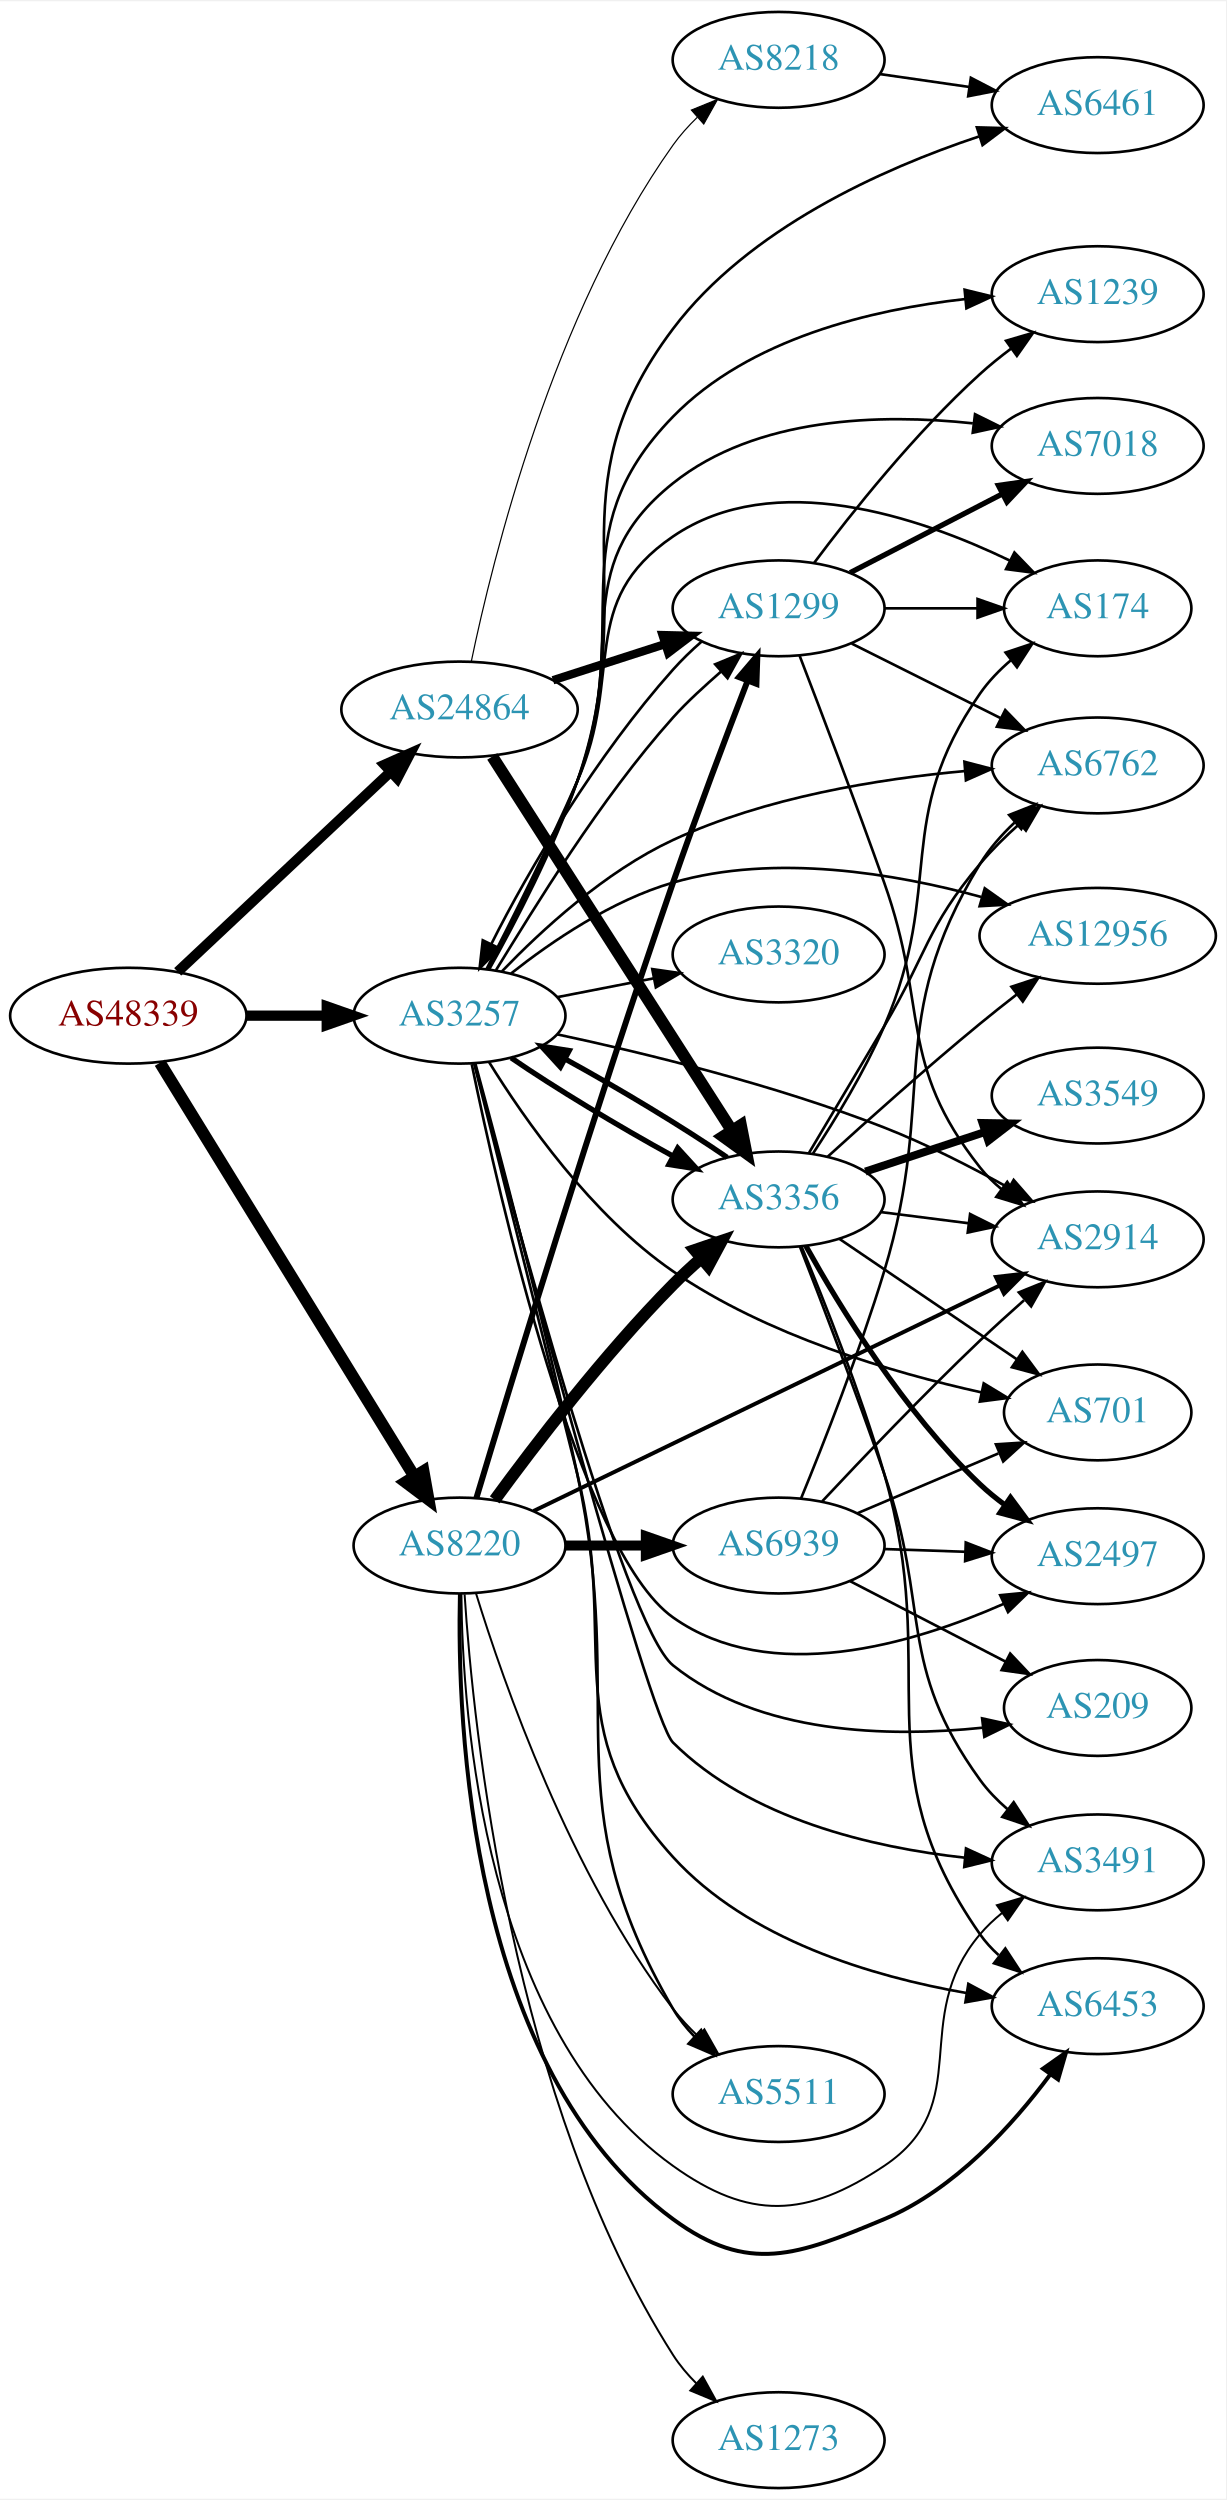
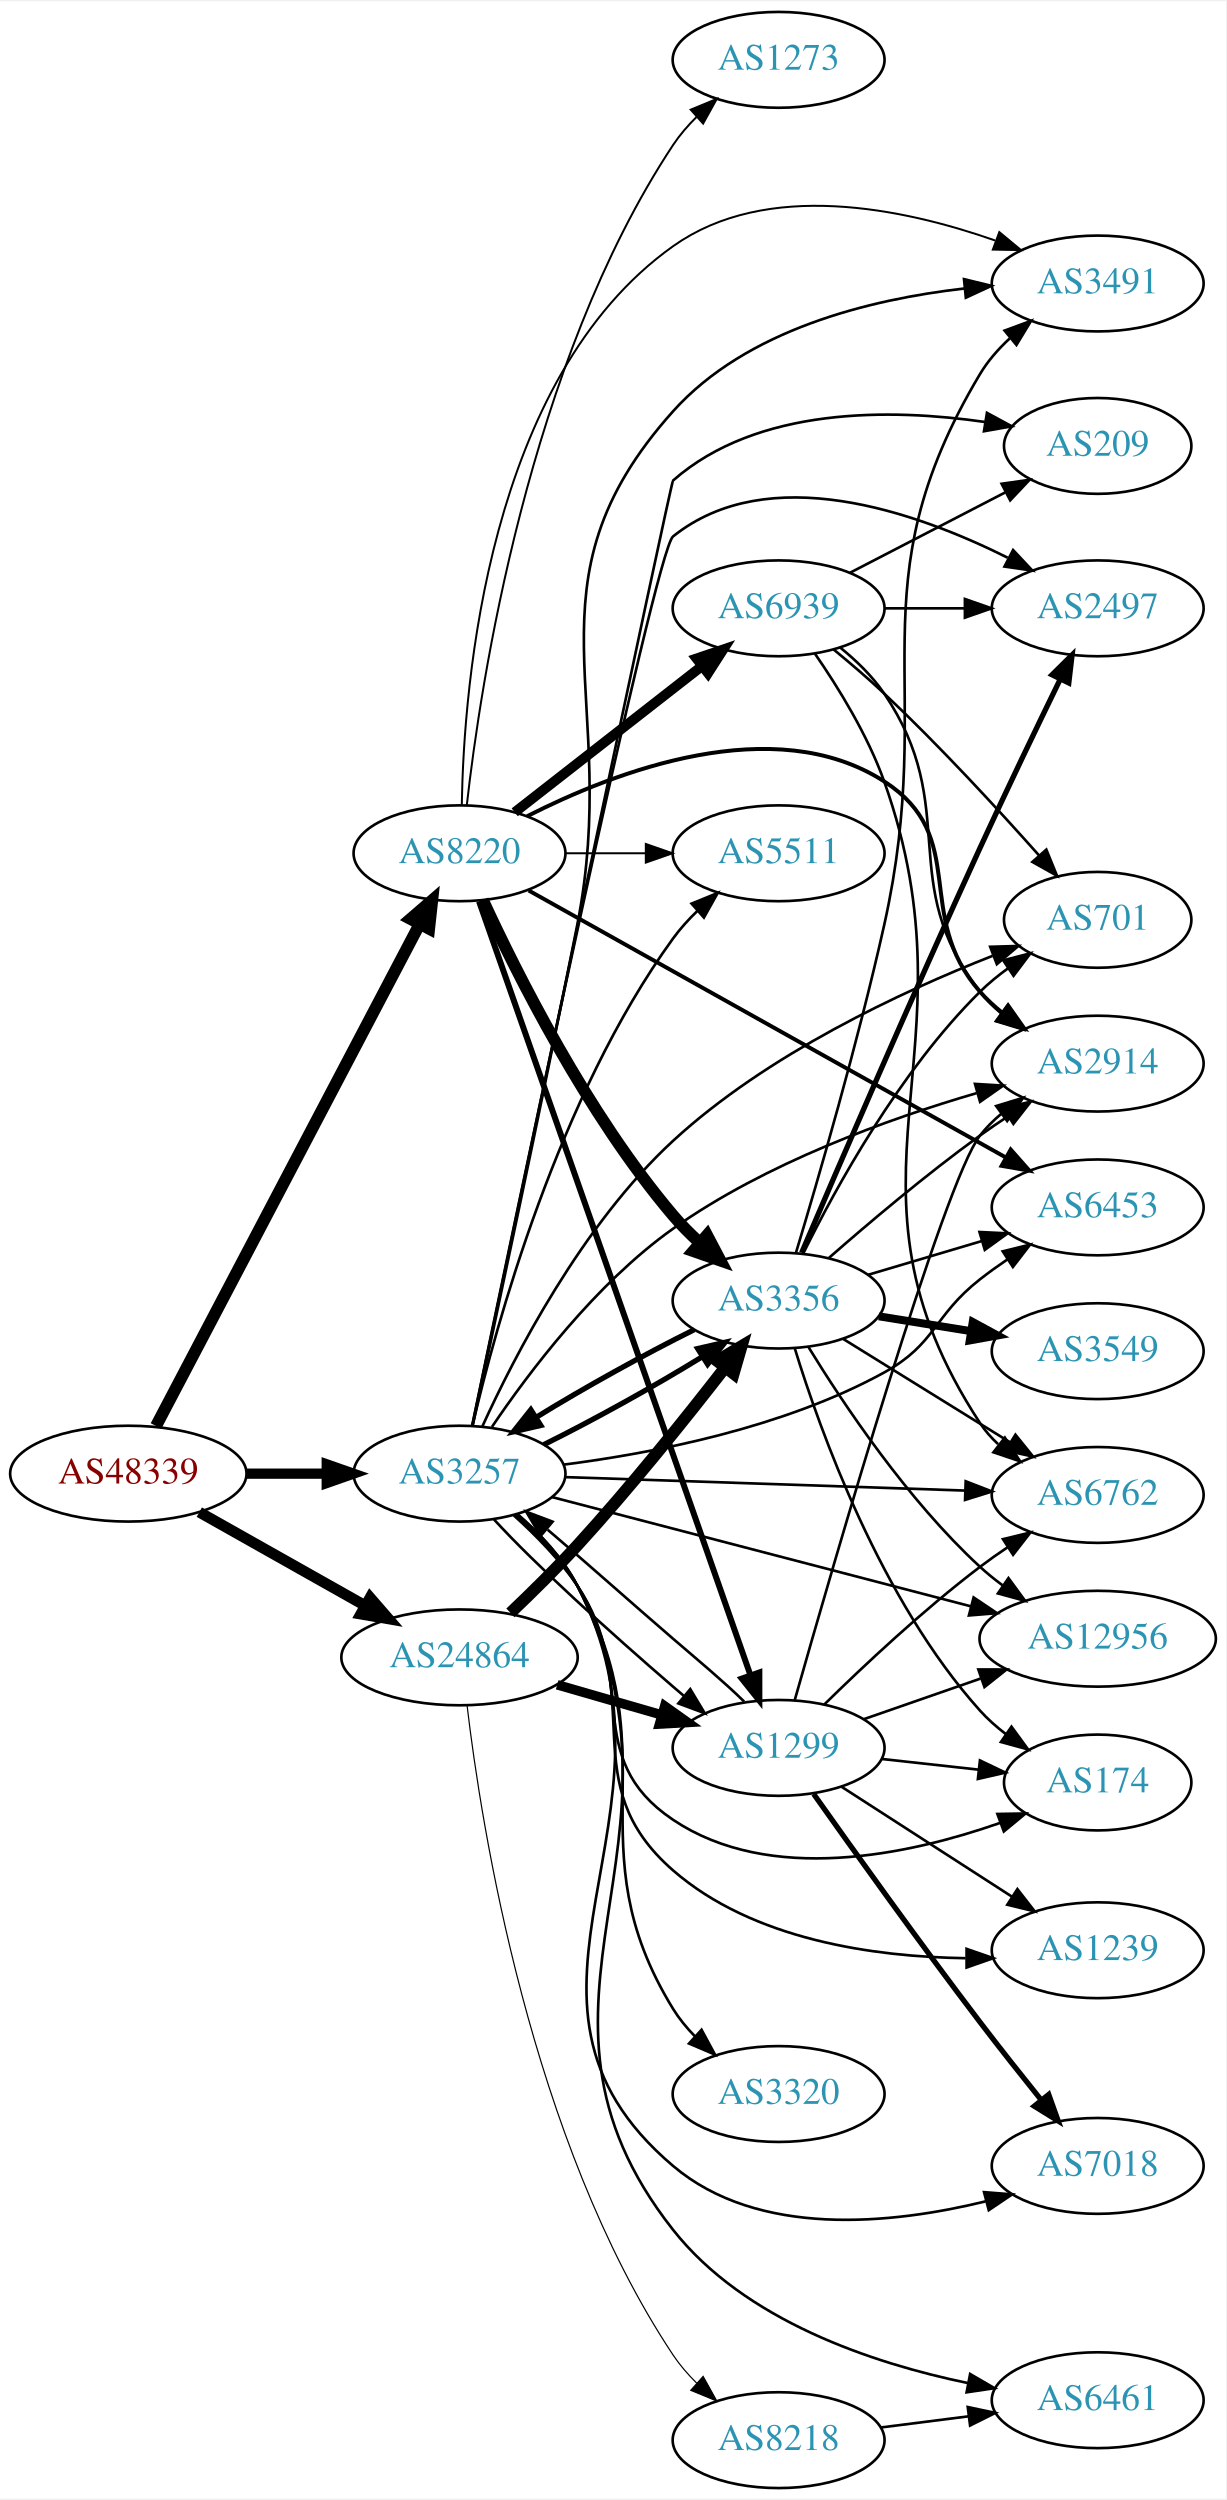
<svg xmlns="http://www.w3.org/2000/svg" xmlns:xlink="http://www.w3.org/1999/xlink" width="460pt" height="938pt" viewBox="0.00 0.00 460.47 938.00">
  <g id="graph0" class="graph" transform="scale(1 1) rotate(0) translate(4 934)">
    <polygon fill="white" stroke="none" points="-4,4 -4,-934 456.469,-934 456.469,4 -4,4" />
    <g id="node1" class="node">
      <g id="a_node1">
        <a xlink:href="/asn/48339" xlink:title="AS48339 ~ Raiffeisen Rechenzentrum GmbH [AT]">
-           <ellipse fill="#ffffff" stroke="black" cx="44.196" cy="-553" rx="44.393" ry="18" />
-           <text text-anchor="middle" x="44.196" y="-549.3" font-family="Times,serif" font-size="14.00" fill="#880000">AS48339</text>
+           <ellipse fill="#ffffff" stroke="black" cx="44.196" cy="-381" rx="44.393" ry="18" />
+           <text text-anchor="middle" x="44.196" y="-377.3" font-family="Times,serif" font-size="14.00" fill="#880000">AS48339</text>
        </a>
      </g>
    </g>
    <g id="node2" class="node">
      <g id="a_node2">
        <a xlink:href="/asn/3257" xlink:title="AS3257 ~ GTT [DE]">
-           <ellipse fill="#ffffff" stroke="black" cx="168.588" cy="-553" rx="39.794" ry="18" />
-           <text text-anchor="middle" x="168.588" y="-549.3" font-family="Times,serif" font-size="14.00" fill="#2c94b3">AS3257</text>
+           <ellipse fill="#ffffff" stroke="black" cx="168.588" cy="-381" rx="39.794" ry="18" />
+           <text text-anchor="middle" x="168.588" y="-377.3" font-family="Times,serif" font-size="14.00" fill="#2c94b3">AS3257</text>
        </a>
      </g>
    </g>
    <g id="edge1" class="edge">
-       <path fill="none" stroke="black" stroke-width="3.857" d="M88.692,-553C98.381,-553 108.717,-553 118.61,-553" />
-       <polygon fill="black" stroke="black" stroke-width="3.857" points="118.713,-556.5 128.713,-553 118.713,-549.5 118.713,-556.5" />
+       <path fill="none" stroke="black" stroke-width="3.857" d="M88.692,-381C98.381,-381 108.717,-381 118.61,-381" />
+       <polygon fill="black" stroke="black" stroke-width="3.857" points="118.713,-384.5 128.713,-381 118.713,-377.5 118.713,-384.5" />
    </g>
    <g id="node3" class="node">
      <g id="a_node3">
        <a xlink:href="/asn/8220" xlink:title="AS8220 ~ COLT [GB]">
-           <ellipse fill="#ffffff" stroke="black" cx="168.588" cy="-354" rx="39.794" ry="18" />
-           <text text-anchor="middle" x="168.588" y="-350.3" font-family="Times,serif" font-size="14.00" fill="#2c94b3">AS8220</text>
+           <ellipse fill="#ffffff" stroke="black" cx="168.588" cy="-614" rx="39.794" ry="18" />
+           <text text-anchor="middle" x="168.588" y="-610.3" font-family="Times,serif" font-size="14.00" fill="#2c94b3">AS8220</text>
        </a>
      </g>
    </g>
    <g id="edge2" class="edge">
-       <path fill="none" stroke="black" stroke-width="4.5" d="M56.058,-535.34C77.705,-500.143 126.314,-421.109 151.608,-379.982" />
-       <polygon fill="black" stroke="black" stroke-width="4.5" points="155.041,-381.917 156.926,-371.336 148.333,-377.791 155.041,-381.917" />
+       <path fill="none" stroke="black" stroke-width="4.5" d="M54.597,-398.896C76.007,-439.656 128.49,-539.568 153.669,-587.501" />
+       <polygon fill="black" stroke="black" stroke-width="4.5" points="150.187,-589.34 158.323,-596.362 157.159,-585.678 150.187,-589.34" />
    </g>
    <g id="node4" class="node">
      <g id="a_node4">
        <a xlink:href="/asn/24864" xlink:title="AS24864 ~ Raiffeisen Informatik GmbH [AT]">
-           <ellipse fill="#ffffff" stroke="black" cx="168.588" cy="-668" rx="44.393" ry="18" />
-           <text text-anchor="middle" x="168.588" y="-664.3" font-family="Times,serif" font-size="14.00" fill="#2c94b3">AS24864</text>
+           <ellipse fill="#ffffff" stroke="black" cx="168.588" cy="-312" rx="44.393" ry="18" />
+           <text text-anchor="middle" x="168.588" y="-308.3" font-family="Times,serif" font-size="14.00" fill="#2c94b3">AS24864</text>
        </a>
      </g>
    </g>
    <g id="edge3" class="edge">
-       <path fill="none" stroke="black" stroke-width="3.857" d="M62.732,-569.477C83.636,-589.118 118.721,-622.084 142.494,-644.421" />
-       <polygon fill="black" stroke="black" stroke-width="3.857" points="140.401,-647.257 150.085,-651.554 145.194,-642.156 140.401,-647.257" />
+       <path fill="none" stroke="black" stroke-width="4.071" d="M70.853,-366.535C88.968,-356.323 113.44,-342.527 133.237,-331.366" />
+       <polygon fill="black" stroke="black" stroke-width="4.071" points="135.003,-334.46 141.965,-326.446 131.504,-328.253 135.003,-334.46" />
    </g>
    <g id="node5" class="node">
      <g id="a_node5">
        <a xlink:href="/asn/2914" xlink:title="AS2914 ~ NTT America, Inc. [US]">
-           <ellipse fill="#ffffff" stroke="black" cx="408.273" cy="-469" rx="39.794" ry="18" />
-           <text text-anchor="middle" x="408.273" y="-465.3" font-family="Times,serif" font-size="14.00" fill="#2c94b3">AS2914</text>
+           <ellipse fill="#ffffff" stroke="black" cx="408.273" cy="-535" rx="39.794" ry="18" />
+           <text text-anchor="middle" x="408.273" y="-531.3" font-family="Times,serif" font-size="14.00" fill="#2c94b3">AS2914</text>
        </a>
      </g>
    </g>
    <g id="edge4" class="edge">
-       <path fill="none" stroke="black" d="M205.264,-545.993C237.879,-539.017 287.128,-527.04 328.077,-511 344.006,-504.761 360.857,-496.136 374.902,-488.325" />
-       <polygon fill="black" stroke="black" points="376.716,-491.32 383.688,-483.342 373.263,-485.231 376.716,-491.32" />
+       <path fill="none" stroke="black" d="M180.742,-398.52C194.518,-418.91 219.724,-452.408 248.784,-473 283.521,-497.614 329.366,-514.162 362.809,-523.926" />
+       <polygon fill="black" stroke="black" points="362.188,-527.388 372.763,-526.74 364.092,-520.652 362.188,-527.388" />
    </g>
    <g id="node6" class="node">
      <g id="a_node6">
-         <a xlink:href="/asn/6762" xlink:title="AS6762 ~ TELECOM ITALIA SPARKLE S.p.A. [IT]">
-           <ellipse fill="#ffffff" stroke="black" cx="408.273" cy="-647" rx="39.794" ry="18" />
-           <text text-anchor="middle" x="408.273" y="-643.3" font-family="Times,serif" font-size="14.00" fill="#2c94b3">AS6762</text>
+         <a xlink:href="/asn/5511" xlink:title="AS5511 ~ Orange S.A. [FR]">
+           <ellipse fill="#ffffff" stroke="black" cx="288.431" cy="-614" rx="39.794" ry="18" />
+           <text text-anchor="middle" x="288.431" y="-610.3" font-family="Times,serif" font-size="14.00" fill="#2c94b3">AS5511</text>
        </a>
      </g>
    </g>
    <g id="edge5" class="edge">
-       <path fill="none" stroke="black" d="M184.525,-569.666C199.286,-585.021 223.299,-607.163 248.784,-619 283.313,-635.037 325.984,-641.935 358.348,-644.879" />
-       <polygon fill="black" stroke="black" points="358.219,-648.38 368.47,-645.703 358.787,-641.403 358.219,-648.38" />
+       <path fill="none" stroke="black" d="M173.49,-399.14C182.136,-436.278 205.637,-522.481 248.784,-582 251.445,-585.67 254.62,-589.169 257.991,-592.417" />
+       <polygon fill="black" stroke="black" points="255.745,-595.102 265.56,-599.091 260.374,-589.852 255.745,-595.102" />
    </g>
    <g id="node7" class="node">
      <g id="a_node7">
-         <a xlink:href="/asn/174" xlink:title="AS174 ~ Cogent Communications [US]">
-           <ellipse fill="#ffffff" stroke="black" cx="408.273" cy="-706" rx="35.194" ry="18" />
-           <text text-anchor="middle" x="408.273" y="-702.3" font-family="Times,serif" font-size="14.00" fill="#2c94b3">AS174</text>
+         <a xlink:href="/asn/701" xlink:title="AS701 ~ UUNET [US]">
+           <ellipse fill="#ffffff" stroke="black" cx="408.273" cy="-589" rx="35.194" ry="18" />
+           <text text-anchor="middle" x="408.273" y="-585.3" font-family="Times,serif" font-size="14.00" fill="#2c94b3">AS701</text>
        </a>
      </g>
    </g>
    <g id="edge6" class="edge">
-       <path fill="none" stroke="black" d="M178.798,-570.661C187.86,-588.284 201.883,-616.233 212.784,-641 230.473,-681.187 212.518,-708.247 248.784,-733 286.61,-758.817 341.052,-740.45 375.274,-723.931" />
-       <polygon fill="black" stroke="black" points="377,-726.98 384.359,-719.359 373.853,-720.728 377,-726.98" />
+       <path fill="none" stroke="black" d="M177.19,-398.789C189.153,-425.057 214.579,-474.501 248.784,-506 284.032,-538.46 334.354,-561.939 368.781,-575.474" />
+       <polygon fill="black" stroke="black" points="367.891,-578.881 378.482,-579.191 370.396,-572.345 367.891,-578.881" />
    </g>
    <g id="node8" class="node">
      <g id="a_node8">
        <a xlink:href="/asn/7018" xlink:title="AS7018 ~ AT&amp;T Services, Inc. [US]">
-           <ellipse fill="#ffffff" stroke="black" cx="408.273" cy="-767" rx="39.794" ry="18" />
-           <text text-anchor="middle" x="408.273" y="-763.3" font-family="Times,serif" font-size="14.00" fill="#2c94b3">AS7018</text>
+           <ellipse fill="#ffffff" stroke="black" cx="408.273" cy="-121" rx="39.794" ry="18" />
+           <text text-anchor="middle" x="408.273" y="-117.3" font-family="Times,serif" font-size="14.00" fill="#2c94b3">AS7018</text>
        </a>
      </g>
    </g>
    <g id="edge7" class="edge">
-       <path fill="none" stroke="black" d="M179.131,-570.52C188.445,-588.037 202.655,-615.907 212.784,-641 232.356,-689.485 207.93,-720.369 248.784,-753 280.08,-777.996 326.769,-779.168 361.374,-775.484" />
-       <polygon fill="black" stroke="black" points="362.201,-778.909 371.695,-774.206 361.341,-771.962 362.201,-778.909" />
+       <path fill="none" stroke="black" d="M190.512,-365.55C198.731,-358.386 207.455,-349.197 212.784,-339 258.266,-251.966 173.902,-184.53 248.784,-121 280.771,-93.862 330.867,-99.046 366.159,-107.68" />
+       <polygon fill="black" stroke="black" points="365.585,-111.148 376.146,-110.31 367.367,-104.379 365.585,-111.148" />
    </g>
    <g id="node9" class="node">
      <g id="a_node9">
-         <a xlink:href="/asn/6461" xlink:title="AS6461 ~ ZAYO-6461 [US]">
-           <ellipse fill="#ffffff" stroke="black" cx="408.273" cy="-895" rx="39.794" ry="18" />
-           <text text-anchor="middle" x="408.273" y="-891.3" font-family="Times,serif" font-size="14.00" fill="#2c94b3">AS6461</text>
+         <a xlink:href="/asn/2497" xlink:title="AS2497 ~ Internet Initiative Japan Inc. [JP]">
+           <ellipse fill="#ffffff" stroke="black" cx="408.273" cy="-706" rx="39.794" ry="18" />
+           <text text-anchor="middle" x="408.273" y="-702.3" font-family="Times,serif" font-size="14.00" fill="#2c94b3">AS2497</text>
        </a>
      </g>
    </g>
    <g id="edge8" class="edge">
-       <path fill="none" stroke="black" d="M179.689,-570.311C189.428,-587.67 203.952,-615.422 212.784,-641 237.993,-714.001 202.288,-749.334 248.784,-811 277.146,-848.615 327.332,-871.107 363.645,-883.214" />
-       <polygon fill="black" stroke="black" points="362.899,-886.65 373.49,-886.358 365.028,-879.982 362.899,-886.65" />
+       <path fill="none" stroke="black" d="M173.346,-399.118C188.16,-470.36 242.044,-727.607 248.784,-733 284.545,-761.609 339.569,-742.455 374.475,-725.011" />
+       <polygon fill="black" stroke="black" points="376.503,-727.901 383.754,-720.177 373.268,-721.693 376.503,-727.901" />
    </g>
    <g id="node10" class="node">
      <g id="a_node10">
-         <a xlink:href="/asn/5511" xlink:title="AS5511 ~ Orange S.A. [FR]">
-           <ellipse fill="#ffffff" stroke="black" cx="288.431" cy="-148" rx="39.794" ry="18" />
-           <text text-anchor="middle" x="288.431" y="-144.3" font-family="Times,serif" font-size="14.00" fill="#2c94b3">AS5511</text>
+         <a xlink:href="/asn/6461" xlink:title="AS6461 ~ ZAYO-6461 [US]">
+           <ellipse fill="#ffffff" stroke="black" cx="408.273" cy="-33" rx="39.794" ry="18" />
+           <text text-anchor="middle" x="408.273" y="-29.3" font-family="Times,serif" font-size="14.00" fill="#2c94b3">AS6461</text>
        </a>
      </g>
    </g>
    <g id="edge9" class="edge">
-       <path fill="none" stroke="black" d="M174.539,-535.018C183.029,-503.825 200.625,-437.591 212.784,-381 231.848,-292.27 203.045,-258.386 248.784,-180 250.957,-176.276 253.735,-172.795 256.802,-169.604" />
-       <polygon fill="black" stroke="black" points="259.327,-172.038 264.336,-162.702 254.598,-166.876 259.327,-172.038" />
+       <path fill="none" stroke="black" d="M190.592,-365.591C198.824,-358.434 207.537,-349.24 212.784,-339 262.375,-242.227 181.486,-182.411 248.784,-97 275.644,-62.912 323.54,-46.884 359.671,-39.407" />
+       <polygon fill="black" stroke="black" points="360.362,-42.839 369.523,-37.517 359.043,-35.964 360.362,-42.839" />
    </g>
    <g id="node11" class="node">
      <g id="a_node11">
-         <a xlink:href="/asn/3356" xlink:title="AS3356 ~ Level 3 Parent, LLC [US]">
-           <ellipse fill="#ffffff" stroke="black" cx="288.431" cy="-484" rx="39.794" ry="18" />
-           <text text-anchor="middle" x="288.431" y="-480.3" font-family="Times,serif" font-size="14.00" fill="#2c94b3">AS3356</text>
+         <a xlink:href="/asn/209" xlink:title="AS209 ~ CenturyLink Communications, LLC [US]">
+           <ellipse fill="#ffffff" stroke="black" cx="408.273" cy="-767" rx="35.194" ry="18" />
+           <text text-anchor="middle" x="408.273" y="-763.3" font-family="Times,serif" font-size="14.00" fill="#2c94b3">AS209</text>
        </a>
      </g>
    </g>
    <g id="edge10" class="edge">
-       <path fill="none" stroke="black" stroke-width="2" d="M188.001,-537.156C204.168,-526.044 228.221,-511.518 248.62,-500.337" />
-       <polygon fill="black" stroke="black" stroke-width="2" points="250.543,-503.277 257.694,-495.459 247.229,-497.111 250.543,-503.277" />
+       <path fill="none" stroke="black" d="M173.362,-398.95C188.999,-473.297 247.922,-753.241 248.784,-754 280.379,-781.807 330.55,-781.105 365.967,-775.988" />
+       <polygon fill="black" stroke="black" points="366.679,-779.419 375.992,-774.367 365.561,-772.508 366.679,-779.419" />
    </g>
    <g id="node12" class="node">
      <g id="a_node12">
-         <a xlink:href="/asn/701" xlink:title="AS701 ~ UUNET [US]">
-           <ellipse fill="#ffffff" stroke="black" cx="408.273" cy="-404" rx="35.194" ry="18" />
-           <text text-anchor="middle" x="408.273" y="-400.3" font-family="Times,serif" font-size="14.00" fill="#2c94b3">AS701</text>
+         <a xlink:href="/asn/6762" xlink:title="AS6762 ~ TELECOM ITALIA SPARKLE S.p.A. [IT]">
+           <ellipse fill="#ffffff" stroke="black" cx="408.273" cy="-373" rx="39.794" ry="18" />
+           <text text-anchor="middle" x="408.273" y="-369.3" font-family="Times,serif" font-size="14.00" fill="#2c94b3">AS6762</text>
        </a>
      </g>
    </g>
    <g id="edge11" class="edge">
-       <path fill="none" stroke="black" d="M179.679,-535.571C192.932,-514.144 218.152,-478.041 248.784,-457 283.894,-432.883 330.859,-418.997 364.534,-411.538" />
-       <polygon fill="black" stroke="black" points="365.47,-414.918 374.531,-409.426 364.023,-408.069 365.47,-414.918" />
+       <path fill="none" stroke="black" d="M208.305,-379.697C249.224,-378.32 313.864,-376.144 358.298,-374.648" />
+       <polygon fill="black" stroke="black" points="358.696,-378.137 368.573,-374.303 358.461,-371.141 358.696,-378.137" />
    </g>
    <g id="node13" class="node">
      <g id="a_node13">
-         <a xlink:href="/asn/1239" xlink:title="AS1239 ~ Sprint [US]">
-           <ellipse fill="#ffffff" stroke="black" cx="408.273" cy="-824" rx="39.794" ry="18" />
-           <text text-anchor="middle" x="408.273" y="-820.3" font-family="Times,serif" font-size="14.00" fill="#2c94b3">AS1239</text>
+         <a xlink:href="/asn/12956" xlink:title="AS12956 ~ TELXIUS [ES]">
+           <ellipse fill="#ffffff" stroke="black" cx="408.273" cy="-319" rx="44.393" ry="18" />
+           <text text-anchor="middle" x="408.273" y="-315.3" font-family="Times,serif" font-size="14.00" fill="#2c94b3">AS12956</text>
        </a>
      </g>
    </g>
    <g id="edge12" class="edge">
-       <path fill="none" stroke="black" d="M179.424,-570.406C188.962,-587.837 203.337,-615.642 212.784,-641 234.764,-699.995 204.839,-732.919 248.784,-778 277.362,-807.316 323.417,-818.237 358.534,-822.164" />
-       <polygon fill="black" stroke="black" points="358.296,-825.658 368.586,-823.134 358.968,-818.69 358.296,-825.658" />
+       <path fill="none" stroke="black" d="M203.39,-372.183C244.585,-361.437 314.406,-343.224 360.679,-331.154" />
+       <polygon fill="black" stroke="black" points="361.671,-334.513 370.463,-328.602 359.904,-327.739 361.671,-334.513" />
    </g>
    <g id="node14" class="node">
      <g id="a_node14">
-         <a xlink:href="/asn/3320" xlink:title="AS3320 ~ DTAG [DE]">
-           <ellipse fill="#ffffff" stroke="black" cx="288.431" cy="-576" rx="39.794" ry="18" />
-           <text text-anchor="middle" x="288.431" y="-572.3" font-family="Times,serif" font-size="14.00" fill="#2c94b3">AS3320</text>
+         <a xlink:href="/asn/3491" xlink:title="AS3491 ~ PCCW Global, Inc. [US]">
+           <ellipse fill="#ffffff" stroke="black" cx="408.273" cy="-828" rx="39.794" ry="18" />
+           <text text-anchor="middle" x="408.273" y="-824.3" font-family="Times,serif" font-size="14.00" fill="#2c94b3">AS3491</text>
        </a>
      </g>
    </g>
    <g id="edge13" class="edge">
-       <path fill="none" stroke="black" d="M205.265,-559.963C216.696,-562.194 229.518,-564.697 241.572,-567.049" />
-       <polygon fill="black" stroke="black" points="240.984,-570.501 251.469,-568.981 242.325,-563.63 240.984,-570.501" />
+       <path fill="none" stroke="black" d="M173.478,-398.883C181.214,-434.59 198.974,-517.281 212.784,-587 229.739,-672.594 190.558,-715.011 248.784,-780 276.285,-810.695 322.682,-822.065 358.19,-826.127" />
+       <polygon fill="black" stroke="black" points="358.064,-829.632 368.359,-827.128 358.75,-822.665 358.064,-829.632" />
    </g>
    <g id="node15" class="node">
      <g id="a_node15">
-         <a xlink:href="/asn/12956" xlink:title="AS12956 ~ TELXIUS [ES]">
-           <ellipse fill="#ffffff" stroke="black" cx="408.273" cy="-583" rx="44.393" ry="18" />
-           <text text-anchor="middle" x="408.273" y="-579.3" font-family="Times,serif" font-size="14.00" fill="#2c94b3">AS12956</text>
+         <a xlink:href="/asn/3320" xlink:title="AS3320 ~ DTAG [DE]">
+           <ellipse fill="#ffffff" stroke="black" cx="288.431" cy="-148" rx="39.794" ry="18" />
+           <text text-anchor="middle" x="288.431" y="-144.3" font-family="Times,serif" font-size="14.00" fill="#2c94b3">AS3320</text>
        </a>
      </g>
    </g>
    <g id="edge14" class="edge">
-       <path fill="none" stroke="black" d="M187.946,-568.862C203.118,-580.858 225.823,-596.358 248.784,-603 287.008,-614.056 332.167,-606.438 364.483,-597.604" />
-       <polygon fill="black" stroke="black" points="365.86,-600.85 374.499,-594.716 363.921,-594.124 365.86,-600.85" />
+       <path fill="none" stroke="black" d="M189.776,-365.782C198.07,-358.535 207.055,-349.218 212.784,-339 248.222,-275.802 210.855,-241.735 248.784,-180 251.042,-176.326 253.871,-172.877 256.966,-169.702" />
+       <polygon fill="black" stroke="black" points="259.49,-172.137 264.529,-162.817 254.778,-166.961 259.49,-172.137" />
    </g>
    <g id="node16" class="node">
      <g id="a_node16">
-         <a xlink:href="/asn/209" xlink:title="AS209 ~ CenturyLink Communications, LLC [US]">
-           <ellipse fill="#ffffff" stroke="black" cx="408.273" cy="-293" rx="35.194" ry="18" />
-           <text text-anchor="middle" x="408.273" y="-289.3" font-family="Times,serif" font-size="14.00" fill="#2c94b3">AS209</text>
+         <a xlink:href="/asn/1299" xlink:title="AS1299 ~ Telia Carrier [EU]">
+           <ellipse fill="#ffffff" stroke="black" cx="288.431" cy="-278" rx="39.794" ry="18" />
+           <text text-anchor="middle" x="288.431" y="-274.3" font-family="Times,serif" font-size="14.00" fill="#2c94b3">AS1299</text>
        </a>
      </g>
    </g>
    <g id="edge15" class="edge">
-       <path fill="none" stroke="black" d="M174.174,-535.167C188.157,-481.427 230.412,-323.82 248.784,-309 281.069,-282.958 329.925,-281.939 364.854,-285.561" />
-       <polygon fill="black" stroke="black" points="364.866,-289.087 375.213,-286.811 365.705,-282.138 364.866,-289.087" />
+       <path fill="none" stroke="black" d="M181.533,-363.803C196.924,-346.946 224.584,-321.853 248.784,-301 250.1,-299.866 251.445,-298.715 252.807,-297.56" />
+       <polygon fill="black" stroke="black" points="255.247,-300.083 260.705,-291.003 250.776,-294.698 255.247,-300.083" />
    </g>
    <g id="node17" class="node">
      <g id="a_node17">
-         <a xlink:href="/asn/3491" xlink:title="AS3491 ~ PCCW Global, Inc. [US]">
-           <ellipse fill="#ffffff" stroke="black" cx="408.273" cy="-235" rx="39.794" ry="18" />
-           <text text-anchor="middle" x="408.273" y="-231.3" font-family="Times,serif" font-size="14.00" fill="#2c94b3">AS3491</text>
+         <a xlink:href="/asn/3356" xlink:title="AS3356 ~ Level 3 Parent, LLC [US]">
+           <ellipse fill="#ffffff" stroke="black" cx="288.431" cy="-446" rx="39.794" ry="18" />
+           <text text-anchor="middle" x="288.431" y="-442.3" font-family="Times,serif" font-size="14.00" fill="#2c94b3">AS3356</text>
        </a>
      </g>
    </g>
    <g id="edge16" class="edge">
-       <path fill="none" stroke="black" d="M174.308,-534.955C189.912,-475.553 239.379,-289.351 248.784,-280 277.675,-251.273 323.482,-240.582 358.436,-236.751" />
-       <polygon fill="black" stroke="black" points="358.817,-240.23 368.444,-235.805 358.159,-233.261 358.817,-240.23" />
+       <path fill="none" stroke="black" stroke-width="2" d="M200.242,-391.902C218.593,-400.979 241.739,-413.802 259.57,-424.797" />
+       <polygon fill="black" stroke="black" stroke-width="2" points="258.033,-427.966 268.356,-430.35 261.773,-422.049 258.033,-427.966" />
    </g>
    <g id="node18" class="node">
      <g id="a_node18">
-         <a xlink:href="/asn/2497" xlink:title="AS2497 ~ Internet Initiative Japan Inc. [JP]">
-           <ellipse fill="#ffffff" stroke="black" cx="408.273" cy="-350" rx="39.794" ry="18" />
-           <text text-anchor="middle" x="408.273" y="-346.3" font-family="Times,serif" font-size="14.00" fill="#2c94b3">AS2497</text>
+         <a xlink:href="/asn/174" xlink:title="AS174 ~ Cogent Communications [US]">
+           <ellipse fill="#ffffff" stroke="black" cx="408.273" cy="-265" rx="35.194" ry="18" />
+           <text text-anchor="middle" x="408.273" y="-261.3" font-family="Times,serif" font-size="14.00" fill="#2c94b3">AS174</text>
        </a>
      </g>
    </g>
    <g id="edge17" class="edge">
-       <path fill="none" stroke="black" d="M173.177,-534.782C183.277,-485.575 213.515,-352.013 248.784,-327 285.27,-301.125 338.488,-316.853 373,-332.115" />
-       <polygon fill="black" stroke="black" points="371.663,-335.353 382.208,-336.372 374.6,-328.999 371.663,-335.353" />
+       <path fill="none" stroke="black" d="M188.992,-365.299C197.141,-357.962 206.229,-348.709 212.784,-339 236.431,-303.978 213.7,-274.554 248.784,-251 285.104,-226.617 337.14,-237.759 371.548,-249.805" />
+       <polygon fill="black" stroke="black" points="370.597,-253.185 381.19,-253.365 373.022,-246.618 370.597,-253.185" />
    </g>
    <g id="node19" class="node">
      <g id="a_node19">
        <a xlink:href="/asn/6453" xlink:title="AS6453 ~ TATA COMMUNICATIONS (AMERICA) INC [US]">
-           <ellipse fill="#ffffff" stroke="black" cx="408.273" cy="-181" rx="39.794" ry="18" />
-           <text text-anchor="middle" x="408.273" y="-177.3" font-family="Times,serif" font-size="14.00" fill="#2c94b3">AS6453</text>
+           <ellipse fill="#ffffff" stroke="black" cx="408.273" cy="-481" rx="39.794" ry="18" />
+           <text text-anchor="middle" x="408.273" y="-477.3" font-family="Times,serif" font-size="14.00" fill="#2c94b3">AS6453</text>
        </a>
      </g>
    </g>
    <g id="edge18" class="edge">
-       <path fill="none" stroke="black" d="M174.135,-534.924C182.014,-503.589 198.716,-437.146 212.784,-381 228.819,-317.009 204.396,-285.803 248.784,-237 277.021,-205.955 323.546,-192.117 358.902,-185.951" />
-       <polygon fill="black" stroke="black" points="359.692,-189.37 369.018,-184.341 358.592,-182.457 359.692,-189.37" />
+       <path fill="none" stroke="black" d="M207.823,-384.406C241.271,-388.686 290.278,-398.187 328.077,-419 347.625,-429.763 346.517,-440.231 364.077,-454 367.366,-456.578 370.912,-459.125 374.508,-461.563" />
+       <polygon fill="black" stroke="black" points="372.604,-464.5 382.894,-467.021 376.422,-458.633 372.604,-464.5" />
    </g>
    <g id="node20" class="node">
      <g id="a_node20">
-         <a xlink:href="/asn/1299" xlink:title="AS1299 ~ Telia Carrier [EU]">
-           <ellipse fill="#ffffff" stroke="black" cx="288.431" cy="-706" rx="39.794" ry="18" />
-           <text text-anchor="middle" x="288.431" y="-702.3" font-family="Times,serif" font-size="14.00" fill="#2c94b3">AS1299</text>
+         <a xlink:href="/asn/1239" xlink:title="AS1239 ~ Sprint [US]">
+           <ellipse fill="#ffffff" stroke="black" cx="408.273" cy="-202" rx="39.794" ry="18" />
+           <text text-anchor="middle" x="408.273" y="-198.3" font-family="Times,serif" font-size="14.00" fill="#2c94b3">AS1239</text>
        </a>
      </g>
    </g>
    <g id="edge19" class="edge">
-       <path fill="none" stroke="black" d="M182.29,-570.121C196.561,-593.276 221.345,-634.3 248.784,-665 254.172,-671.028 260.733,-676.891 266.908,-682.346" />
-       <polygon fill="black" stroke="black" points="264.609,-684.985 274.406,-689.018 269.262,-679.756 264.609,-684.985" />
+       <path fill="none" stroke="black" d="M189.289,-365.493C197.493,-358.191 206.542,-348.913 212.784,-339 239.521,-296.542 210.952,-264.958 248.784,-232 278.732,-205.911 324.142,-199.521 358.69,-199.011" />
+       <polygon fill="black" stroke="black" points="359.029,-202.512 369.034,-199.026 359.039,-195.512 359.029,-202.512" />
+     </g>
+     <g id="edge31" class="edge">
+       <path fill="none" stroke="black" stroke-width="1.5" d="M193.962,-627.905C227.006,-644.719 286.644,-667.651 328.077,-641 360.528,-620.126 338.639,-591.012 364.077,-562 366.555,-559.174 369.401,-556.542 372.424,-554.118" />
+       <polygon fill="black" stroke="black" stroke-width="1.5" points="374.61,-556.857 380.71,-548.195 370.539,-551.163 374.61,-556.857" />
+     </g>
+     <g id="edge32" class="edge">
+       <path fill="none" stroke="black" stroke-width="0.75" d="M208.501,-614C218.054,-614 228.404,-614 238.367,-614" />
+       <polygon fill="black" stroke="black" stroke-width="0.75" points="238.559,-617.5 248.559,-614 238.559,-610.5 238.559,-617.5" />
+     </g>
+     <g id="edge37" class="edge">
+       <path fill="none" stroke="black" stroke-width="0.75" d="M169.441,-632.267C170.195,-677.09 179.125,-792.454 248.784,-842 283.92,-866.991 335.131,-856.301 369.752,-844.151" />
+       <polygon fill="black" stroke="black" stroke-width="0.75" points="371.327,-847.3 379.488,-840.544 368.895,-840.736 371.327,-847.3" />
+     </g>
+     <g id="edge34" class="edge">
+       <path fill="none" stroke="black" stroke-width="2.25" d="M175.924,-595.935C195.392,-540.428 254.428,-372.099 277.777,-305.525" />
+       <polygon fill="black" stroke="black" stroke-width="2.25" points="281.2,-306.341 281.207,-295.746 274.594,-304.024 281.2,-306.341" />
    </g>
    <g id="edge30" class="edge">
-       <path fill="none" stroke="black" stroke-width="1.5" d="M196.392,-366.968C239.302,-387.73 323.46,-428.448 371.471,-451.677" />
-       <polygon fill="black" stroke="black" stroke-width="1.5" points="370.042,-454.874 380.568,-456.079 373.09,-448.573 370.042,-454.874" />
-     </g>
-     <g id="edge34" class="edge">
-       <path fill="none" stroke="black" stroke-width="0.75" d="M174.781,-336.042C185.005,-302.801 210.159,-230.476 248.784,-180 251.539,-176.401 254.77,-172.942 258.17,-169.717" />
-       <polygon fill="black" stroke="black" stroke-width="0.75" points="260.55,-172.285 265.765,-163.062 255.937,-167.02 260.55,-172.285" />
-     </g>
-     <g id="edge31" class="edge">
-       <path fill="none" stroke="black" stroke-width="4.5" d="M181.808,-371.151C196.609,-391.418 222.8,-425.704 248.784,-452 252.041,-455.296 255.612,-458.603 259.228,-461.775" />
-       <polygon fill="black" stroke="black" stroke-width="4.5" points="256.93,-464.989 267.106,-468.446 262.019,-458.979 256.93,-464.989" />
-     </g>
-     <g id="edge36" class="edge">
-       <path fill="none" stroke="black" stroke-width="0.75" d="M169.29,-335.682C169.669,-290.154 177.755,-171.878 248.784,-121 277.434,-100.478 298.779,-101.416 328.077,-121 362.867,-144.255 337.047,-176.055 364.077,-208 366.505,-210.869 369.317,-213.53 372.319,-215.972" />
-       <polygon fill="black" stroke="black" stroke-width="0.75" points="370.416,-218.915 380.576,-221.921 374.508,-213.236 370.416,-218.915" />
+       <path fill="none" stroke="black" stroke-width="4.5" d="M177.347,-596.434C189.873,-569.246 216.449,-516.137 248.784,-478 251.781,-474.466 255.2,-471.019 258.738,-467.776" />
+       <polygon fill="black" stroke="black" stroke-width="4.5" points="261.544,-470.556 266.552,-461.046 256.405,-464.589 261.544,-470.556" />
    </g>
    <g id="edge33" class="edge">
-       <path fill="none" stroke="black" stroke-width="1.5" d="M168.744,-335.942C167.614,-288.014 172.011,-157.415 248.784,-101 277.183,-80.132 295.553,-87.432 328.077,-101 354.355,-111.962 376.372,-136.357 390.468,-155.345" />
-       <polygon fill="black" stroke="black" stroke-width="1.5" points="387.717,-157.514 396.374,-163.621 393.415,-153.448 387.717,-157.514" />
-     </g>
-     <g id="edge32" class="edge">
-       <path fill="none" stroke="black" stroke-width="2.25" d="M174.944,-371.917C187.297,-412.997 219.015,-517.057 248.784,-603 257.756,-628.901 268.814,-658.132 276.8,-678.82" />
-       <polygon fill="black" stroke="black" stroke-width="2.25" points="273.573,-680.178 280.451,-688.237 280.1,-677.648 273.573,-680.178" />
+       <path fill="none" stroke="black" stroke-width="1.5" d="M194.575,-600.018C237.573,-575.958 325.572,-526.717 373.812,-499.724" />
+       <polygon fill="black" stroke="black" stroke-width="1.5" points="375.603,-502.732 382.621,-494.795 372.185,-496.623 375.603,-502.732" />
    </g>
    <g id="node22" class="node">
      <g id="a_node22">
        <a xlink:href="/asn/6939" xlink:title="AS6939 ~ Hurricane Electric LLC [US]">
-           <ellipse fill="#ffffff" stroke="black" cx="288.431" cy="-354" rx="39.794" ry="18" />
-           <text text-anchor="middle" x="288.431" y="-350.3" font-family="Times,serif" font-size="14.00" fill="#2c94b3">AS6939</text>
+           <ellipse fill="#ffffff" stroke="black" cx="288.431" cy="-706" rx="39.794" ry="18" />
+           <text text-anchor="middle" x="288.431" y="-702.3" font-family="Times,serif" font-size="14.00" fill="#2c94b3">AS6939</text>
        </a>
      </g>
    </g>
    <g id="edge35" class="edge">
-       <path fill="none" stroke="black" stroke-width="3.75" d="M208.501,-354C218.054,-354 228.404,-354 238.367,-354" />
-       <polygon fill="black" stroke="black" stroke-width="3.75" points="238.559,-357.5 248.559,-354 238.559,-350.5 238.559,-357.5" />
+       <path fill="none" stroke="black" stroke-width="3.75" d="M189.312,-629.399C208.516,-644.391 237.887,-667.321 259.491,-684.188" />
+       <polygon fill="black" stroke="black" stroke-width="3.75" points="257.606,-687.156 267.642,-690.551 261.914,-681.638 257.606,-687.156" />
    </g>
    <g id="node23" class="node">
      <g id="a_node23">
        <a xlink:href="/asn/1273" xlink:title="AS1273 ~ Vodafone Group PLC [EU]">
-           <ellipse fill="#ffffff" stroke="black" cx="288.431" cy="-18" rx="39.794" ry="18" />
-           <text text-anchor="middle" x="288.431" y="-14.3" font-family="Times,serif" font-size="14.00" fill="#2c94b3">AS1273</text>
-         </a>
-       </g>
-     </g>
-     <g id="edge37" class="edge">
-       <path fill="none" stroke="black" stroke-width="0.75" d="M170.494,-335.679C173.721,-285.894 187.998,-145.458 248.784,-50 251.219,-46.177 254.26,-42.586 257.561,-39.291" />
-       <polygon fill="black" stroke="black" stroke-width="0.75" points="259.949,-41.851 265.067,-32.574 255.281,-36.634 259.949,-41.851" />
+           <ellipse fill="#ffffff" stroke="black" cx="288.431" cy="-912" rx="39.794" ry="18" />
+           <text text-anchor="middle" x="288.431" y="-908.3" font-family="Times,serif" font-size="14.00" fill="#2c94b3">AS1273</text>
+         </a>
+       </g>
+     </g>
+     <g id="edge36" class="edge">
+       <path fill="none" stroke="black" stroke-width="0.75" d="M171.315,-631.985C176.379,-677.19 194.431,-797.811 248.784,-880 251.284,-883.781 254.365,-887.346 257.686,-890.628" />
+       <polygon fill="black" stroke="black" stroke-width="0.75" points="255.416,-893.293 265.21,-897.333 260.073,-888.067 255.416,-893.293" />
    </g>
    <g id="edge39" class="edge">
-       <path fill="none" stroke="black" stroke-width="4.5" d="M180.887,-650.357C201.794,-617.714 246.59,-547.768 270.907,-509.8" />
-       <polygon fill="black" stroke="black" stroke-width="4.5" points="274.26,-511.865 276.338,-501.321 267.629,-507.618 274.26,-511.865" />
+       <path fill="none" stroke="black" stroke-width="3.6" d="M205.265,-301.707C217.681,-298.124 231.736,-294.069 244.667,-290.338" />
+       <polygon fill="black" stroke="black" stroke-width="3.6" points="245.652,-293.697 254.29,-287.562 243.712,-286.971 245.652,-293.697" />
    </g>
    <g id="edge38" class="edge">
-       <path fill="none" stroke="black" stroke-width="3.15" d="M203.673,-678.991C216.801,-683.224 231.942,-688.107 245.71,-692.546" />
-       <polygon fill="black" stroke="black" stroke-width="3.15" points="244.852,-695.947 255.444,-695.685 247.001,-689.285 244.852,-695.947" />
+       <path fill="none" stroke="black" stroke-width="4.5" d="M187.712,-328.709C195.624,-336.233 204.88,-345.353 212.784,-354 232.641,-375.723 253.62,-401.904 268.264,-420.773" />
+       <polygon fill="black" stroke="black" stroke-width="4.5" points="265.295,-423.371 274.52,-428.886 271.532,-418.562 265.295,-423.371" />
    </g>
    <g id="node24" class="node">
      <g id="a_node24">
        <a xlink:href="/asn/8218" xlink:title="AS8218 ~ legacy Neotelecoms [FR]">
-           <ellipse fill="#ffffff" stroke="black" cx="288.431" cy="-912" rx="39.794" ry="18" />
-           <text text-anchor="middle" x="288.431" y="-908.3" font-family="Times,serif" font-size="14.00" fill="#2c94b3">AS8218</text>
+           <ellipse fill="#ffffff" stroke="black" cx="288.431" cy="-18" rx="39.794" ry="18" />
+           <text text-anchor="middle" x="288.431" y="-14.3" font-family="Times,serif" font-size="14.00" fill="#2c94b3">AS8218</text>
        </a>
      </g>
    </g>
    <g id="edge40" class="edge">
-       <path fill="none" stroke="black" stroke-width="0.45" d="M172.997,-685.954C180.974,-724.457 203.687,-816.611 248.784,-880 251.412,-883.693 254.568,-887.207 257.929,-890.462" />
-       <polygon fill="black" stroke="black" stroke-width="0.45" points="255.677,-893.143 265.488,-897.142 260.313,-887.898 255.677,-893.143" />
+       <path fill="none" stroke="black" stroke-width="0.45" d="M171.424,-293.956C176.703,-249.175 195.144,-130.745 248.784,-50 251.292,-46.225 254.377,-42.662 257.701,-39.382" />
+       <polygon fill="black" stroke="black" stroke-width="0.45" points="260.088,-41.943 265.228,-32.678 255.432,-36.716 260.088,-41.943" />
+     </g>
+     <g id="edge47" class="edge">
+       <path fill="none" stroke="black" d="M275.49,-295.394C267.801,-302.97 257.627,-311.38 248.784,-319 233.115,-332.502 215.995,-347.782 201.694,-359.945" />
+       <polygon fill="black" stroke="black" points="199.044,-357.6 193.632,-366.709 203.543,-362.962 199.044,-357.6" />
+     </g>
+     <g id="edge46" class="edge">
+       <path fill="none" stroke="black" d="M294.481,-295.927C308.972,-346.987 350.512,-490.629 364.077,-508 366.391,-510.962 369.126,-513.685 372.081,-516.167" />
+       <polygon fill="black" stroke="black" points="370.136,-519.081 380.27,-522.169 374.274,-513.435 370.136,-519.081" />
+     </g>
+     <g id="edge43" class="edge">
+       <path fill="none" stroke="black" stroke-width="2" d="M301.599,-260.685C316.175,-240.069 341.463,-204.691 364.077,-175 371.429,-165.348 379.708,-154.901 387.037,-145.791" />
+       <polygon fill="black" stroke="black" stroke-width="2" points="389.882,-147.839 393.446,-137.861 384.438,-143.438 389.882,-147.839" />
+     </g>
+     <g id="edge42" class="edge">
+       <path fill="none" stroke="black" d="M305.579,-294.296C320.216,-308.671 342.705,-329.795 364.077,-346 367.407,-348.525 370.979,-351.037 374.591,-353.456" />
+       <polygon fill="black" stroke="black" points="372.697,-356.399 382.994,-358.892 376.498,-350.522 372.697,-356.399" />
+     </g>
+     <g id="edge45" class="edge">
+       <path fill="none" stroke="black" d="M320.393,-288.772C333.801,-293.437 349.724,-298.977 364.253,-304.032" />
+       <polygon fill="black" stroke="black" points="363.446,-307.457 374.041,-307.438 365.746,-300.846 363.446,-307.457" />
+     </g>
+     <g id="edge44" class="edge">
+       <path fill="none" stroke="black" d="M327.041,-273.851C338.607,-272.575 351.438,-271.16 363.386,-269.841" />
+       <polygon fill="black" stroke="black" points="364.048,-273.29 373.604,-268.714 363.281,-266.332 364.048,-273.29" />
+     </g>
+     <g id="edge41" class="edge">
+       <path fill="none" stroke="black" d="M312.152,-263.346C330.329,-251.623 356.011,-235.06 376.109,-222.099" />
+       <polygon fill="black" stroke="black" points="378.115,-224.97 384.622,-216.609 374.321,-219.087 378.115,-224.97" />
+     </g>
+     <g id="edge22" class="edge">
+       <path fill="none" stroke="black" stroke-width="2" d="M256.73,-435.074C238.424,-426.018 215.361,-413.242 197.56,-402.271" />
+       <polygon fill="black" stroke="black" stroke-width="2" points="199.108,-399.11 188.784,-396.729 195.37,-405.028 199.108,-399.11" />
+     </g>
+     <g id="edge26" class="edge">
+       <path fill="none" stroke="black" d="M307.288,-461.995C322.079,-474.954 343.87,-493.394 364.077,-508 367.464,-510.448 371.072,-512.912 374.704,-515.303" />
+       <polygon fill="black" stroke="black" points="372.824,-518.255 383.131,-520.707 376.602,-512.362 372.824,-518.255" />
+     </g>
+     <g id="edge25" class="edge">
+       <path fill="none" stroke="black" d="M297.75,-463.816C309.773,-488.17 333.908,-532.225 364.077,-562 367.28,-565.16 370.915,-568.131 374.685,-570.863" />
+       <polygon fill="black" stroke="black" points="372.778,-573.797 383.037,-576.441 376.665,-567.976 372.778,-573.797" />
    </g>
    <g id="edge21" class="edge">
-       <path fill="none" stroke="black" stroke-width="2" d="M269.107,-499.783C252.87,-510.95 228.63,-525.585 208.138,-536.806" />
-       <polygon fill="black" stroke="black" stroke-width="2" points="206.478,-533.725 199.325,-541.541 209.791,-539.891 206.478,-533.725" />
+       <path fill="none" stroke="black" stroke-width="2" d="M297.079,-463.956C310.381,-495.063 338.781,-560.933 364.077,-616 373.905,-637.394 385.466,-661.425 394.153,-679.271" />
+       <polygon fill="black" stroke="black" stroke-width="2" points="391.123,-681.041 398.655,-688.492 397.413,-677.97 391.123,-681.041" />
    </g>
    <g id="edge27" class="edge">
-       <path fill="none" stroke="black" d="M326.717,-479.254C337.249,-477.913 348.851,-476.436 359.891,-475.031" />
-       <polygon fill="black" stroke="black" points="360.347,-478.501 369.825,-473.767 359.463,-471.558 360.347,-478.501" />
-     </g>
-     <g id="edge25" class="edge">
-       <path fill="none" stroke="black" d="M299.78,-501.372C307.572,-514.458 318.509,-532.847 328.077,-549 344.121,-576.085 343.849,-585.879 364.077,-610 368.511,-615.287 373.742,-620.444 379.006,-625.149" />
-       <polygon fill="black" stroke="black" points="376.774,-627.846 386.651,-631.68 381.321,-622.523 376.774,-627.846" />
+       <path fill="none" stroke="black" d="M312.713,-431.578C330.628,-420.479 355.585,-405.019 375.362,-392.768" />
+       <polygon fill="black" stroke="black" points="377.382,-395.634 384.04,-387.392 373.696,-389.683 377.382,-395.634" />
+     </g>
+     <g id="edge24" class="edge">
+       <path fill="none" stroke="black" d="M299.64,-428.546C312.672,-407.281 336.822,-371.092 364.077,-346 366.694,-343.591 369.555,-341.272 372.518,-339.075" />
+       <polygon fill="black" stroke="black" points="374.764,-341.779 381.024,-333.231 370.8,-336.009 374.764,-341.779" />
+     </g>
+     <g id="edge23" class="edge">
+       <path fill="none" stroke="black" d="M294.992,-464.113C303.055,-490.818 318.113,-542.412 328.077,-587 348.443,-678.133 316.221,-713.814 364.077,-794 367.012,-798.917 370.944,-803.397 375.244,-807.374" />
+       <polygon fill="black" stroke="black" points="373.306,-810.313 383.247,-813.977 377.761,-804.914 373.306,-810.313" />
    </g>
    <g id="edge29" class="edge">
-       <path fill="none" stroke="black" d="M301.37,-501.281C309.748,-514.018 320.725,-532.011 328.077,-549 351.038,-602.059 331.109,-626.508 364.077,-674 367.271,-678.6 371.34,-682.802 375.699,-686.539" />
-       <polygon fill="black" stroke="black" points="373.68,-689.402 383.732,-692.75 377.962,-683.864 373.68,-689.402" />
-     </g>
-     <g id="edge24" class="edge">
-       <path fill="none" stroke="black" d="M311.32,-469.14C330.073,-456.409 357.244,-437.964 377.889,-423.948" />
-       <polygon fill="black" stroke="black" points="379.986,-426.755 386.294,-418.243 376.054,-420.964 379.986,-426.755" />
-     </g>
-     <g id="edge22" class="edge">
-       <path fill="none" stroke="black" d="M306.918,-500.099C321.852,-513.693 344.035,-533.52 364.077,-550 368.451,-553.596 373.147,-557.32 377.775,-560.913" />
-       <polygon fill="black" stroke="black" points="375.882,-563.872 385.945,-567.185 380.144,-558.319 375.882,-563.872" />
+       <path fill="none" stroke="black" d="M294.533,-427.972C303.992,-397.131 326.755,-333.558 364.077,-292 366.936,-288.817 370.257,-285.873 373.763,-283.191" />
+       <polygon fill="black" stroke="black" points="375.895,-285.972 382.15,-277.42 371.927,-280.205 375.895,-285.972" />
    </g>
    <g id="edge28" class="edge">
-       <path fill="none" stroke="black" d="M296.436,-466.246C304.42,-445.804 317.706,-411.163 328.077,-381 345.491,-330.353 332.704,-309.406 364.077,-266 366.967,-262.002 370.532,-258.323 374.365,-255.003" />
-       <polygon fill="black" stroke="black" points="376.724,-257.602 382.479,-248.706 372.433,-252.072 376.724,-257.602" />
-     </g>
-     <g id="edge26" class="edge">
-       <path fill="none" stroke="black" stroke-width="2" d="M298.709,-466.457C311.295,-443.828 335.515,-404.156 364.077,-377 366.951,-374.267 370.144,-371.664 373.456,-369.227" />
-       <polygon fill="black" stroke="black" stroke-width="2" points="375.518,-372.057 381.818,-363.539 371.581,-366.27 375.518,-372.057" />
-     </g>
-     <g id="edge23" class="edge">
-       <path fill="none" stroke="black" d="M296.977,-466.417C305.458,-446.133 319.2,-411.635 328.077,-381 349.937,-305.567 319.173,-272.432 364.077,-208 366.049,-205.17 368.423,-202.576 371.03,-200.211" />
-       <polygon fill="black" stroke="black" points="373.583,-202.665 379.384,-193.8 369.321,-197.112 373.583,-202.665" />
+       <path fill="none" stroke="black" d="M321.944,-455.657C335.101,-459.564 350.473,-464.13 364.517,-468.301" />
+       <polygon fill="black" stroke="black" points="363.875,-471.761 374.457,-471.253 365.868,-465.051 363.875,-471.761" />
    </g>
    <g id="node21" class="node">
      <g id="a_node21">
        <a xlink:href="/asn/3549" xlink:title="AS3549 ~ Level 3 Parent, LLC [US]">
-           <ellipse fill="#ffffff" stroke="black" cx="408.273" cy="-523" rx="39.794" ry="18" />
-           <text text-anchor="middle" x="408.273" y="-519.3" font-family="Times,serif" font-size="14.00" fill="#2c94b3">AS3549</text>
+           <ellipse fill="#ffffff" stroke="black" cx="408.273" cy="-427" rx="39.794" ry="18" />
+           <text text-anchor="middle" x="408.273" y="-423.3" font-family="Times,serif" font-size="14.00" fill="#2c94b3">AS3549</text>
        </a>
      </g>
    </g>
    <g id="edge20" class="edge">
-       <path fill="none" stroke="black" stroke-width="3" d="M321.01,-494.451C334.748,-498.998 351.033,-504.387 365.734,-509.252" />
-       <polygon fill="black" stroke="black" stroke-width="3" points="365.013,-512.701 375.607,-512.52 367.213,-506.055 365.013,-512.701" />
-     </g>
-     <g id="edge46" class="edge">
-       <path fill="none" stroke="black" d="M259.476,-693.489C255.713,-690.214 252.035,-686.637 248.784,-683 220.198,-651.017 194.493,-607.828 180.556,-579.962" />
-       <polygon fill="black" stroke="black" points="183.628,-578.275 176.132,-570.788 177.323,-581.316 183.628,-578.275" />
-     </g>
-     <g id="edge43" class="edge">
-       <path fill="none" stroke="black" d="M296.32,-688.205C304.199,-667.727 317.388,-633.051 328.077,-603 344.893,-555.727 332.984,-535.379 364.077,-496 366.406,-493.05 369.153,-490.335 372.114,-487.859" />
-       <polygon fill="black" stroke="black" points="374.306,-490.592 380.313,-481.864 370.175,-484.941 374.306,-490.592" />
-     </g>
-     <g id="edge42" class="edge">
-       <path fill="none" stroke="black" d="M315.877,-692.759C332.404,-684.485 353.888,-673.728 371.874,-664.723" />
-       <polygon fill="black" stroke="black" points="373.54,-667.803 380.915,-660.197 370.407,-661.544 373.54,-667.803" />
-     </g>
-     <g id="edge41" class="edge">
-       <path fill="none" stroke="black" d="M328.343,-706C339.43,-706 351.59,-706 362.972,-706" />
-       <polygon fill="black" stroke="black" points="363.154,-709.5 373.154,-706 363.154,-702.5 363.154,-709.5" />
-     </g>
-     <g id="edge45" class="edge">
-       <path fill="none" stroke="black" stroke-width="2" d="M315.292,-719.387C332.1,-728.087 354.215,-739.535 372.548,-749.025" />
-       <polygon fill="black" stroke="black" stroke-width="2" points="370.983,-752.156 381.473,-753.645 374.201,-745.939 370.983,-752.156" />
-     </g>
-     <g id="edge44" class="edge">
-       <path fill="none" stroke="black" d="M301.744,-723.03C315.668,-741.646 339.604,-771.78 364.077,-794 367.69,-797.28 371.676,-800.497 375.723,-803.536" />
-       <polygon fill="black" stroke="black" points="373.849,-806.499 384.014,-809.484 377.929,-800.811 373.849,-806.499" />
+       <path fill="none" stroke="black" stroke-width="3" d="M326.071,-440.092C337.045,-438.323 349.228,-436.359 360.749,-434.501" />
+       <polygon fill="black" stroke="black" stroke-width="3" points="361.341,-437.951 370.656,-432.904 360.226,-431.04 361.341,-437.951" />
    </g>
    <g id="edge52" class="edge">
-       <path fill="none" stroke="black" d="M304.792,-370.593C319.633,-386.444 342.914,-410.836 364.077,-431 369.325,-435.999 375.068,-441.218 380.604,-446.129" />
-       <polygon fill="black" stroke="black" points="378.66,-449.08 388.485,-453.044 383.277,-443.818 378.66,-449.08" />
+       <path fill="none" stroke="black" d="M311.562,-691.274C317.601,-686.375 323.682,-680.492 328.077,-674 357.388,-630.702 331.955,-603.255 364.077,-562 366.386,-559.034 369.119,-556.309 372.072,-553.827" />
+       <polygon fill="black" stroke="black" points="374.265,-556.558 380.259,-547.822 370.125,-550.914 374.265,-556.558" />
+     </g>
+     <g id="edge51" class="edge">
+       <path fill="none" stroke="black" d="M309.116,-690.524C315.328,-685.425 322.12,-679.618 328.077,-674 348.818,-654.438 370.799,-630.564 386.328,-613.104" />
+       <polygon fill="black" stroke="black" points="388.984,-615.384 392.981,-605.572 383.738,-610.75 388.984,-615.384" />
+     </g>
+     <g id="edge53" class="edge">
+       <path fill="none" stroke="black" d="M328.343,-706C337.897,-706 348.246,-706 358.209,-706" />
+       <polygon fill="black" stroke="black" points="358.402,-709.5 368.402,-706 358.402,-702.5 358.402,-709.5" />
+     </g>
+     <g id="edge50" class="edge">
+       <path fill="none" stroke="black" d="M315.292,-719.387C332.448,-728.267 355.133,-740.01 373.681,-749.611" />
+       <polygon fill="black" stroke="black" points="372.192,-752.782 382.682,-754.27 375.41,-746.565 372.192,-752.782" />
    </g>
    <g id="edge49" class="edge">
-       <path fill="none" stroke="black" d="M296.833,-371.626C305.183,-391.949 318.803,-426.482 328.077,-457 348.389,-523.839 327.755,-550.329 364.077,-610 367.514,-615.646 372.107,-620.869 377.016,-625.504" />
-       <polygon fill="black" stroke="black" points="375.013,-628.398 384.871,-632.281 379.585,-623.098 375.013,-628.398" />
-     </g>
-     <g id="edge51" class="edge">
-       <path fill="none" stroke="black" d="M317.957,-366.104C333.901,-372.868 353.933,-381.368 370.984,-388.603" />
-       <polygon fill="black" stroke="black" points="370.052,-392.009 380.625,-392.693 372.787,-385.565 370.052,-392.009" />
-     </g>
-     <g id="edge50" class="edge">
-       <path fill="none" stroke="black" d="M315.292,-340.613C332.448,-331.733 355.133,-319.99 373.681,-310.389" />
-       <polygon fill="black" stroke="black" points="375.41,-313.435 382.682,-305.73 372.192,-307.218 375.41,-313.435" />
+       <path fill="none" stroke="black" d="M302.058,-688.99C310.77,-676.385 321.863,-658.437 328.077,-641 364.433,-538.985 304.707,-490.576 364.077,-400 365.968,-397.115 368.285,-394.483 370.855,-392.093" />
+       <polygon fill="black" stroke="black" points="373.405,-394.543 379.149,-385.64 369.107,-389.019 373.405,-394.543" />
    </g>
    <g id="edge48" class="edge">
-       <path fill="none" stroke="black" d="M328.017,-352.69C337.784,-352.359 348.4,-351.998 358.594,-351.652" />
-       <polygon fill="black" stroke="black" points="358.725,-355.15 368.601,-351.313 358.488,-348.154 358.725,-355.15" />
-     </g>
-     <g id="edge47" class="edge">
-       <path fill="none" stroke="black" d="M326.394,-906.668C337.039,-905.132 348.801,-903.435 359.981,-901.822" />
-       <polygon fill="black" stroke="black" points="360.639,-905.264 370.037,-900.372 359.639,-898.336 360.639,-905.264" />
+       <path fill="none" stroke="black" d="M326.717,-22.746C337.249,-24.087 348.851,-25.564 359.891,-26.969" />
+       <polygon fill="black" stroke="black" points="359.463,-30.442 369.825,-28.233 360.347,-23.498 359.463,-30.442" />
    </g>
  </g>
</svg>
